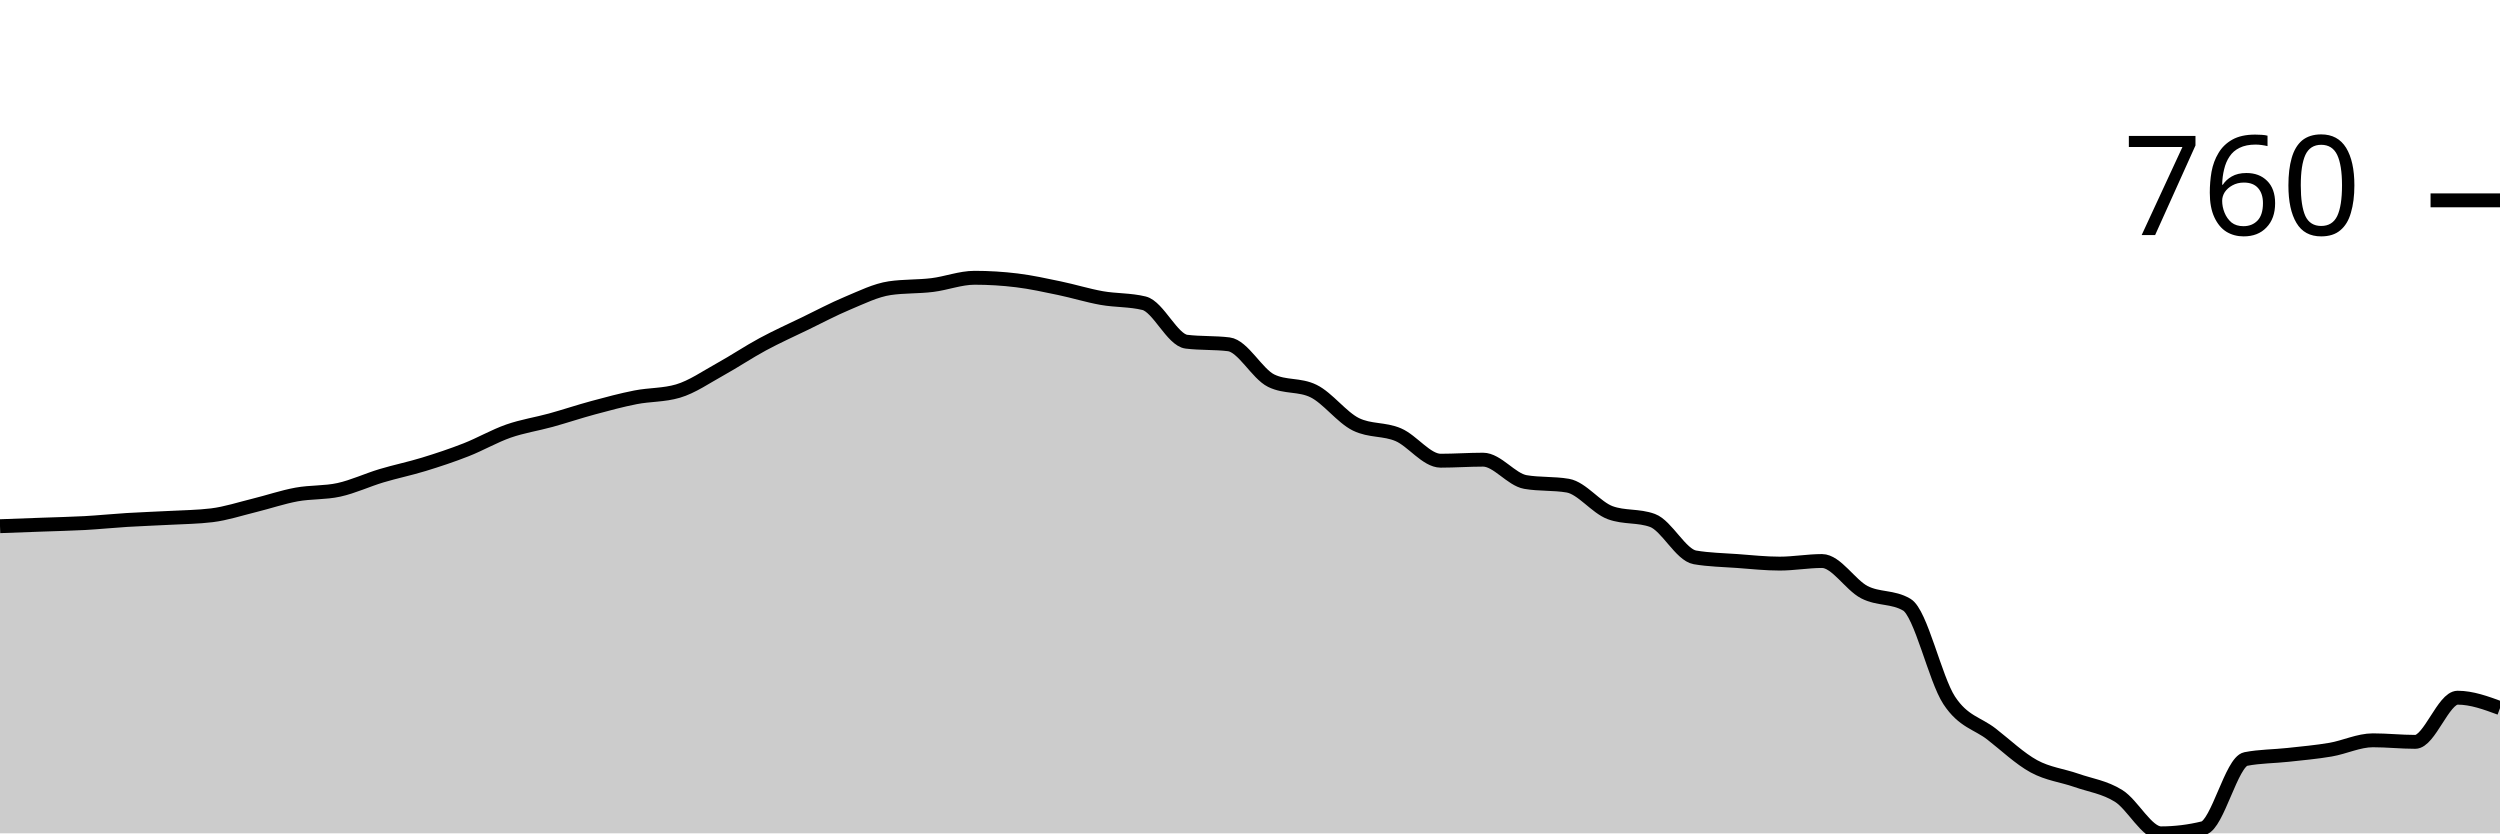
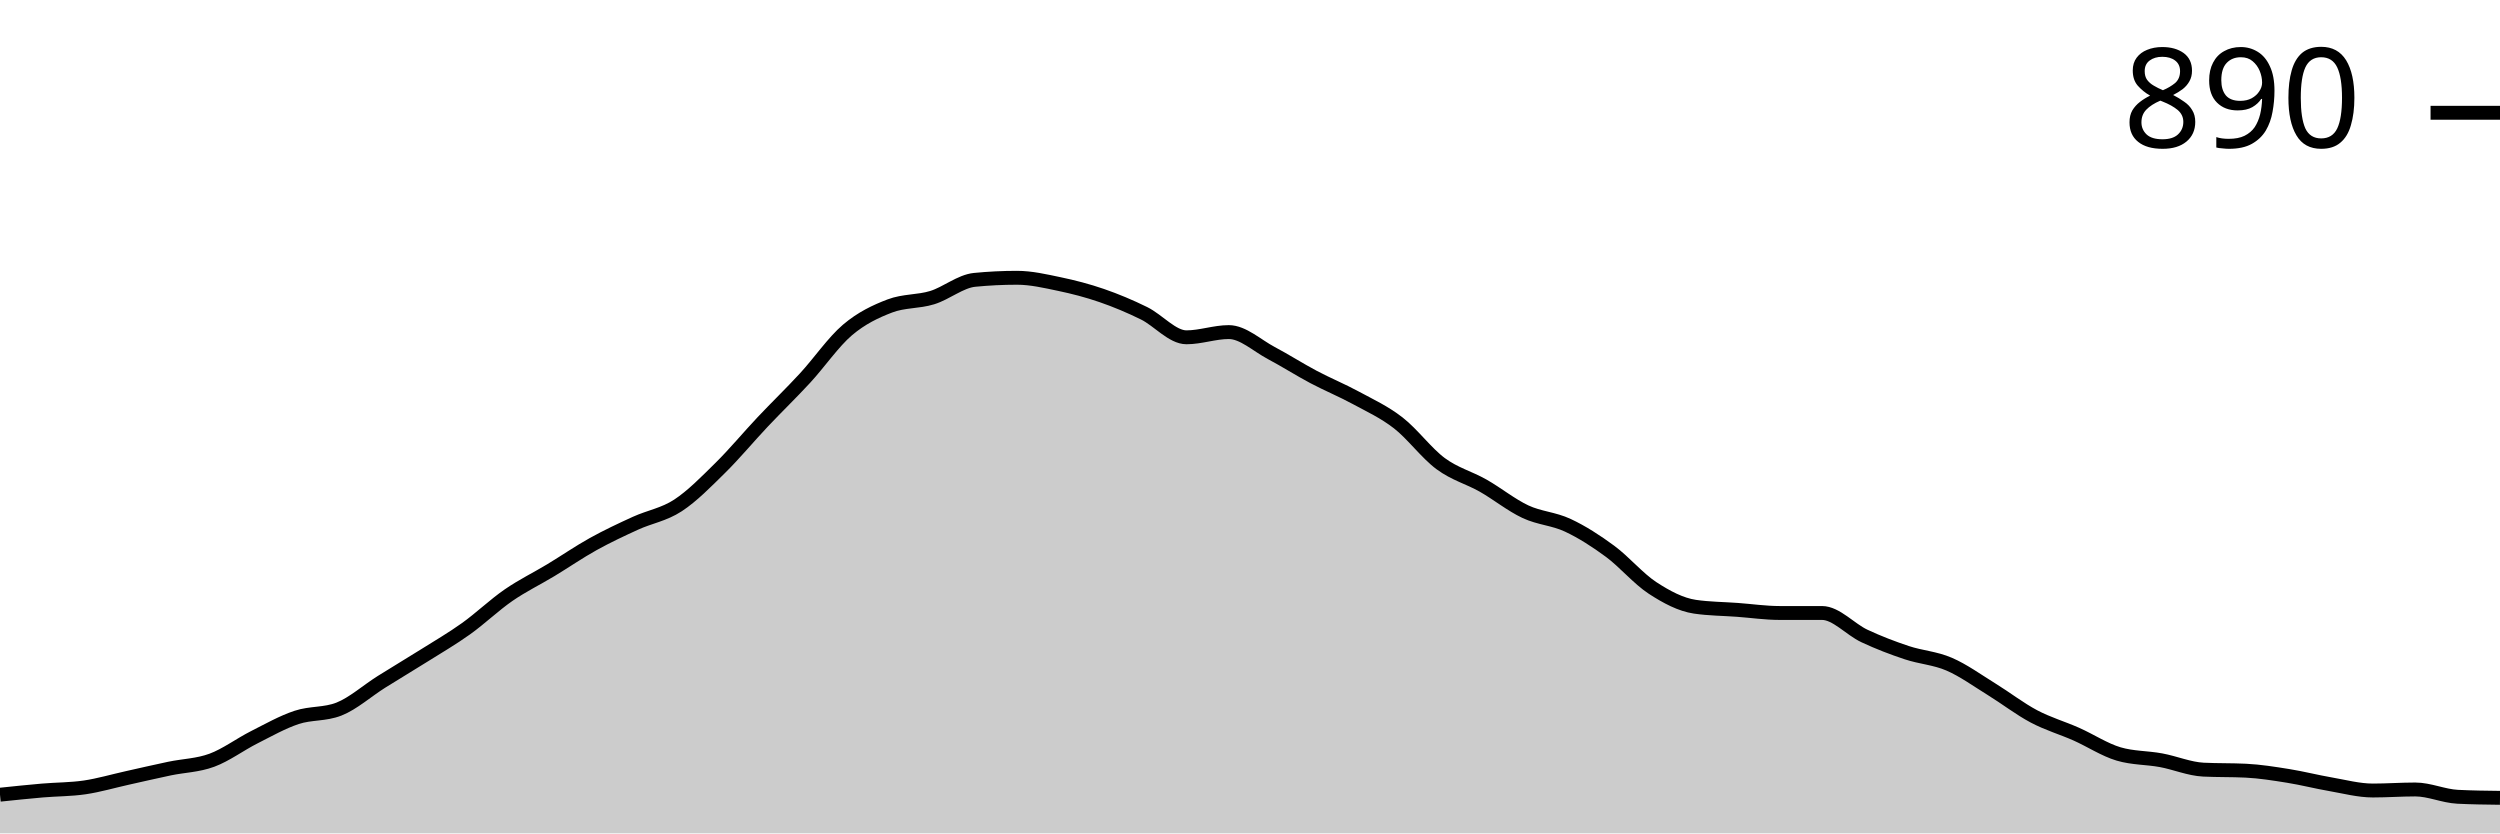
<svg xmlns="http://www.w3.org/2000/svg" viewBox="0 0 180 60">
  <g transform="translate(0,20)">
-     <path class="area" fill="rgba(0, 0, 0, 0.2)" d="M0,17.886C1.017,17.848,2.034,17.811,3.051,17.774C4.068,17.736,5.085,17.717,6.102,17.661C7.119,17.605,8.136,17.499,9.153,17.437C10.169,17.374,11.186,17.343,12.203,17.287C13.22,17.231,14.237,17.225,15.254,17.1C16.271,16.975,17.288,16.639,18.305,16.389C19.322,16.14,20.339,15.79,21.356,15.603C22.373,15.416,23.39,15.491,24.407,15.267C25.424,15.042,26.441,14.562,27.458,14.256C28.475,13.951,29.492,13.745,30.508,13.433C31.525,13.121,32.542,12.785,33.559,12.385C34.576,11.986,35.593,11.394,36.61,11.038C37.627,10.683,38.644,10.533,39.661,10.253C40.678,9.972,41.695,9.629,42.712,9.355C43.729,9.08,44.746,8.806,45.763,8.606C46.78,8.407,47.797,8.457,48.814,8.157C49.831,7.858,50.847,7.147,51.864,6.586C52.881,6.024,53.898,5.338,54.915,4.79C55.932,4.241,56.949,3.785,57.966,3.293C58.983,2.8,60,2.258,61.017,1.833C62.034,1.409,63.051,0.898,64.068,0.748C65.085,0.599,66.102,0.649,67.119,0.524C68.136,0.399,69.153,0,70.169,0C71.186,0,72.203,0.062,73.22,0.187C74.237,0.312,75.254,0.536,76.271,0.748C77.288,0.96,78.305,1.278,79.322,1.459C80.339,1.64,81.356,1.584,82.373,1.833C83.39,2.083,84.407,4.478,85.424,4.602C86.441,4.727,87.458,4.665,88.475,4.79C89.492,4.914,90.508,6.91,91.525,7.409C92.542,7.908,93.559,7.658,94.576,8.157C95.593,8.656,96.61,10.053,97.627,10.552C98.644,11.051,99.661,10.864,100.678,11.3C101.695,11.737,102.712,13.171,103.729,13.171C104.746,13.171,105.763,13.096,106.78,13.096C107.797,13.096,108.814,14.531,109.831,14.705C110.847,14.88,111.864,14.793,112.881,14.967C113.898,15.142,114.915,16.539,115.932,16.913C116.949,17.287,117.966,17.1,118.983,17.474C120,17.848,121.017,19.956,122.034,20.131C123.051,20.306,124.068,20.318,125.085,20.393C126.102,20.468,127.119,20.58,128.136,20.58C129.153,20.58,130.169,20.393,131.186,20.393C132.203,20.393,133.22,22.114,134.237,22.638C135.254,23.162,136.271,22.937,137.288,23.536C138.305,24.135,139.322,28.868,140.339,30.421C141.356,31.974,142.373,32.061,143.39,32.853C144.407,33.645,145.424,34.618,146.441,35.173C147.458,35.728,148.475,35.828,149.492,36.183C150.508,36.539,151.525,36.67,152.542,37.306C153.559,37.942,154.576,40,155.593,40C156.61,40,157.627,39.875,158.644,39.626C159.661,39.376,160.678,34.849,161.695,34.649C162.712,34.45,163.729,34.462,164.746,34.35C165.763,34.238,166.78,34.15,167.797,33.976C168.814,33.801,169.831,33.302,170.847,33.302C171.864,33.302,172.881,33.414,173.898,33.414C174.915,33.414,175.932,30.234,176.949,30.234C177.966,30.234,178.983,30.608,180,30.982L180,40C178.983,40,177.966,40,176.949,40C175.932,40,174.915,40,173.898,40C172.881,40,171.864,40,170.847,40C169.831,40,168.814,40,167.797,40C166.78,40,165.763,40,164.746,40C163.729,40,162.712,40,161.695,40C160.678,40,159.661,40,158.644,40C157.627,40,156.61,40,155.593,40C154.576,40,153.559,40,152.542,40C151.525,40,150.508,40,149.492,40C148.475,40,147.458,40,146.441,40C145.424,40,144.407,40,143.39,40C142.373,40,141.356,40,140.339,40C139.322,40,138.305,40,137.288,40C136.271,40,135.254,40,134.237,40C133.22,40,132.203,40,131.186,40C130.169,40,129.153,40,128.136,40C127.119,40,126.102,40,125.085,40C124.068,40,123.051,40,122.034,40C121.017,40,120,40,118.983,40C117.966,40,116.949,40,115.932,40C114.915,40,113.898,40,112.881,40C111.864,40,110.847,40,109.831,40C108.814,40,107.797,40,106.78,40C105.763,40,104.746,40,103.729,40C102.712,40,101.695,40,100.678,40C99.661,40,98.644,40,97.627,40C96.61,40,95.593,40,94.576,40C93.559,40,92.542,40,91.525,40C90.508,40,89.492,40,88.475,40C87.458,40,86.441,40,85.424,40C84.407,40,83.39,40,82.373,40C81.356,40,80.339,40,79.322,40C78.305,40,77.288,40,76.271,40C75.254,40,74.237,40,73.22,40C72.203,40,71.186,40,70.169,40C69.153,40,68.136,40,67.119,40C66.102,40,65.085,40,64.068,40C63.051,40,62.034,40,61.017,40C60,40,58.983,40,57.966,40C56.949,40,55.932,40,54.915,40C53.898,40,52.881,40,51.864,40C50.847,40,49.831,40,48.814,40C47.797,40,46.78,40,45.763,40C44.746,40,43.729,40,42.712,40C41.695,40,40.678,40,39.661,40C38.644,40,37.627,40,36.61,40C35.593,40,34.576,40,33.559,40C32.542,40,31.525,40,30.508,40C29.492,40,28.475,40,27.458,40C26.441,40,25.424,40,24.407,40C23.39,40,22.373,40,21.356,40C20.339,40,19.322,40,18.305,40C17.288,40,16.271,40,15.254,40C14.237,40,13.22,40,12.203,40C11.186,40,10.169,40,9.153,40C8.136,40,7.119,40,6.102,40C5.085,40,4.068,40,3.051,40C2.034,40,1.017,40,0,40Z" />
-     <path class="line" stroke="black" fill="none" d="M0,17.886C1.017,17.848,2.034,17.811,3.051,17.774C4.068,17.736,5.085,17.717,6.102,17.661C7.119,17.605,8.136,17.499,9.153,17.437C10.169,17.374,11.186,17.343,12.203,17.287C13.22,17.231,14.237,17.225,15.254,17.1C16.271,16.975,17.288,16.639,18.305,16.389C19.322,16.14,20.339,15.79,21.356,15.603C22.373,15.416,23.39,15.491,24.407,15.267C25.424,15.042,26.441,14.562,27.458,14.256C28.475,13.951,29.492,13.745,30.508,13.433C31.525,13.121,32.542,12.785,33.559,12.385C34.576,11.986,35.593,11.394,36.61,11.038C37.627,10.683,38.644,10.533,39.661,10.253C40.678,9.972,41.695,9.629,42.712,9.355C43.729,9.08,44.746,8.806,45.763,8.606C46.78,8.407,47.797,8.457,48.814,8.157C49.831,7.858,50.847,7.147,51.864,6.586C52.881,6.024,53.898,5.338,54.915,4.79C55.932,4.241,56.949,3.785,57.966,3.293C58.983,2.8,60,2.258,61.017,1.833C62.034,1.409,63.051,0.898,64.068,0.748C65.085,0.599,66.102,0.649,67.119,0.524C68.136,0.399,69.153,0,70.169,0C71.186,0,72.203,0.062,73.22,0.187C74.237,0.312,75.254,0.536,76.271,0.748C77.288,0.96,78.305,1.278,79.322,1.459C80.339,1.64,81.356,1.584,82.373,1.833C83.39,2.083,84.407,4.478,85.424,4.602C86.441,4.727,87.458,4.665,88.475,4.79C89.492,4.914,90.508,6.91,91.525,7.409C92.542,7.908,93.559,7.658,94.576,8.157C95.593,8.656,96.61,10.053,97.627,10.552C98.644,11.051,99.661,10.864,100.678,11.3C101.695,11.737,102.712,13.171,103.729,13.171C104.746,13.171,105.763,13.096,106.78,13.096C107.797,13.096,108.814,14.531,109.831,14.705C110.847,14.88,111.864,14.793,112.881,14.967C113.898,15.142,114.915,16.539,115.932,16.913C116.949,17.287,117.966,17.1,118.983,17.474C120,17.848,121.017,19.956,122.034,20.131C123.051,20.306,124.068,20.318,125.085,20.393C126.102,20.468,127.119,20.58,128.136,20.58C129.153,20.58,130.169,20.393,131.186,20.393C132.203,20.393,133.22,22.114,134.237,22.638C135.254,23.162,136.271,22.937,137.288,23.536C138.305,24.135,139.322,28.868,140.339,30.421C141.356,31.974,142.373,32.061,143.39,32.853C144.407,33.645,145.424,34.618,146.441,35.173C147.458,35.728,148.475,35.828,149.492,36.183C150.508,36.539,151.525,36.67,152.542,37.306C153.559,37.942,154.576,40,155.593,40C156.61,40,157.627,39.875,158.644,39.626C159.661,39.376,160.678,34.849,161.695,34.649C162.712,34.45,163.729,34.462,164.746,34.35C165.763,34.238,166.78,34.15,167.797,33.976C168.814,33.801,169.831,33.302,170.847,33.302C171.864,33.302,172.881,33.414,173.898,33.414C174.915,33.414,175.932,30.234,176.949,30.234C177.966,30.234,178.983,30.608,180,30.982" />
-     <path class="axis-ceiling" stroke-width="1" stroke="black" fill="none" d="M175,-5.575L180,-5.575" />
-     <text class="axis-ceiling-label" font-family="sans-serif" text-anchor="end" font-size="10px" x="170" y="-3.075">760</text>
+     <path class="area" fill="rgba(0, 0, 0, 0.2)" d="M0,37.218C1.017,37.112,2.034,37.005,3.051,36.917C4.068,36.83,5.085,36.842,6.102,36.692C7.119,36.541,8.136,36.241,9.153,36.015C10.169,35.789,11.186,35.551,12.203,35.338C13.22,35.125,14.237,35.113,15.254,34.737C16.271,34.361,17.288,33.596,18.305,33.083C19.322,32.569,20.339,31.992,21.356,31.654C22.373,31.316,23.39,31.454,24.407,31.053C25.424,30.652,26.441,29.737,27.458,29.098C28.475,28.459,29.492,27.857,30.508,27.218C31.525,26.579,32.542,25.99,33.559,25.263C34.576,24.536,35.593,23.559,36.61,22.857C37.627,22.155,38.644,21.667,39.661,21.053C40.678,20.439,41.695,19.737,42.712,19.173C43.729,18.609,44.746,18.133,45.763,17.669C46.78,17.206,47.797,17.055,48.814,16.391C49.831,15.727,50.847,14.687,51.864,13.684C52.881,12.682,53.898,11.454,54.915,10.376C55.932,9.298,56.949,8.321,57.966,7.218C58.983,6.115,60,4.624,61.017,3.759C62.034,2.895,63.051,2.419,64.068,2.03C65.085,1.642,66.102,1.742,67.119,1.429C68.136,1.115,69.153,0.251,70.169,0.15C71.186,0.05,72.203,0,73.22,0C74.237,0,75.254,0.238,76.271,0.451C77.288,0.664,78.305,0.927,79.322,1.278C80.339,1.629,81.356,2.055,82.373,2.556C83.39,3.058,84.407,4.286,85.424,4.286C86.441,4.286,87.458,3.91,88.475,3.91C89.492,3.91,90.508,4.875,91.525,5.414C92.542,5.952,93.559,6.604,94.576,7.143C95.593,7.682,96.61,8.095,97.627,8.647C98.644,9.198,99.661,9.662,100.678,10.451C101.695,11.241,102.712,12.632,103.729,13.383C104.746,14.135,105.763,14.386,106.78,14.962C107.797,15.539,108.814,16.366,109.831,16.842C110.847,17.318,111.864,17.343,112.881,17.82C113.898,18.296,114.915,18.947,115.932,19.699C116.949,20.451,117.966,21.667,118.983,22.331C120,22.995,121.017,23.534,122.034,23.684C123.051,23.835,124.068,23.835,125.085,23.91C126.102,23.985,127.119,24.135,128.136,24.135C129.153,24.135,130.169,24.135,131.186,24.135C132.203,24.135,133.22,25.313,134.237,25.789C135.254,26.266,136.271,26.654,137.288,26.992C138.305,27.331,139.322,27.381,140.339,27.82C141.356,28.258,142.373,28.997,143.39,29.624C144.407,30.251,145.424,31.04,146.441,31.579C147.458,32.118,148.475,32.406,149.492,32.857C150.508,33.308,151.525,33.985,152.542,34.286C153.559,34.586,154.576,34.549,155.593,34.737C156.61,34.925,157.627,35.363,158.644,35.414C159.661,35.464,160.678,35.439,161.695,35.489C162.712,35.539,163.729,35.702,164.746,35.865C165.763,36.028,166.78,36.291,167.797,36.466C168.814,36.642,169.831,36.917,170.847,36.917C171.864,36.917,172.881,36.842,173.898,36.842C174.915,36.842,175.932,37.318,176.949,37.368C177.966,37.419,178.983,37.431,180,37.444L180,40C178.983,40,177.966,40,176.949,40C175.932,40,174.915,40,173.898,40C172.881,40,171.864,40,170.847,40C169.831,40,168.814,40,167.797,40C166.78,40,165.763,40,164.746,40C163.729,40,162.712,40,161.695,40C160.678,40,159.661,40,158.644,40C157.627,40,156.61,40,155.593,40C154.576,40,153.559,40,152.542,40C151.525,40,150.508,40,149.492,40C148.475,40,147.458,40,146.441,40C145.424,40,144.407,40,143.39,40C142.373,40,141.356,40,140.339,40C139.322,40,138.305,40,137.288,40C136.271,40,135.254,40,134.237,40C133.22,40,132.203,40,131.186,40C130.169,40,129.153,40,128.136,40C127.119,40,126.102,40,125.085,40C124.068,40,123.051,40,122.034,40C121.017,40,120,40,118.983,40C117.966,40,116.949,40,115.932,40C114.915,40,113.898,40,112.881,40C111.864,40,110.847,40,109.831,40C108.814,40,107.797,40,106.78,40C105.763,40,104.746,40,103.729,40C102.712,40,101.695,40,100.678,40C99.661,40,98.644,40,97.627,40C96.61,40,95.593,40,94.576,40C93.559,40,92.542,40,91.525,40C90.508,40,89.492,40,88.475,40C87.458,40,86.441,40,85.424,40C84.407,40,83.39,40,82.373,40C81.356,40,80.339,40,79.322,40C78.305,40,77.288,40,76.271,40C75.254,40,74.237,40,73.22,40C72.203,40,71.186,40,70.169,40C69.153,40,68.136,40,67.119,40C66.102,40,65.085,40,64.068,40C63.051,40,62.034,40,61.017,40C60,40,58.983,40,57.966,40C56.949,40,55.932,40,54.915,40C53.898,40,52.881,40,51.864,40C50.847,40,49.831,40,48.814,40C47.797,40,46.78,40,45.763,40C44.746,40,43.729,40,42.712,40C41.695,40,40.678,40,39.661,40C38.644,40,37.627,40,36.61,40C35.593,40,34.576,40,33.559,40C32.542,40,31.525,40,30.508,40C29.492,40,28.475,40,27.458,40C26.441,40,25.424,40,24.407,40C23.39,40,22.373,40,21.356,40C20.339,40,19.322,40,18.305,40C17.288,40,16.271,40,15.254,40C14.237,40,13.22,40,12.203,40C11.186,40,10.169,40,9.153,40C8.136,40,7.119,40,6.102,40C5.085,40,4.068,40,3.051,40C2.034,40,1.017,40,0,40Z" />
+     <path class="line" stroke="black" fill="none" d="M0,37.218C1.017,37.112,2.034,37.005,3.051,36.917C4.068,36.83,5.085,36.842,6.102,36.692C7.119,36.541,8.136,36.241,9.153,36.015C10.169,35.789,11.186,35.551,12.203,35.338C13.22,35.125,14.237,35.113,15.254,34.737C16.271,34.361,17.288,33.596,18.305,33.083C19.322,32.569,20.339,31.992,21.356,31.654C22.373,31.316,23.39,31.454,24.407,31.053C25.424,30.652,26.441,29.737,27.458,29.098C28.475,28.459,29.492,27.857,30.508,27.218C31.525,26.579,32.542,25.99,33.559,25.263C34.576,24.536,35.593,23.559,36.61,22.857C37.627,22.155,38.644,21.667,39.661,21.053C40.678,20.439,41.695,19.737,42.712,19.173C43.729,18.609,44.746,18.133,45.763,17.669C46.78,17.206,47.797,17.055,48.814,16.391C49.831,15.727,50.847,14.687,51.864,13.684C52.881,12.682,53.898,11.454,54.915,10.376C55.932,9.298,56.949,8.321,57.966,7.218C58.983,6.115,60,4.624,61.017,3.759C62.034,2.895,63.051,2.419,64.068,2.03C65.085,1.642,66.102,1.742,67.119,1.429C68.136,1.115,69.153,0.251,70.169,0.15C71.186,0.05,72.203,0,73.22,0C74.237,0,75.254,0.238,76.271,0.451C77.288,0.664,78.305,0.927,79.322,1.278C80.339,1.629,81.356,2.055,82.373,2.556C83.39,3.058,84.407,4.286,85.424,4.286C86.441,4.286,87.458,3.91,88.475,3.91C89.492,3.91,90.508,4.875,91.525,5.414C92.542,5.952,93.559,6.604,94.576,7.143C95.593,7.682,96.61,8.095,97.627,8.647C98.644,9.198,99.661,9.662,100.678,10.451C101.695,11.241,102.712,12.632,103.729,13.383C104.746,14.135,105.763,14.386,106.78,14.962C107.797,15.539,108.814,16.366,109.831,16.842C110.847,17.318,111.864,17.343,112.881,17.82C113.898,18.296,114.915,18.947,115.932,19.699C116.949,20.451,117.966,21.667,118.983,22.331C120,22.995,121.017,23.534,122.034,23.684C123.051,23.835,124.068,23.835,125.085,23.91C126.102,23.985,127.119,24.135,128.136,24.135C129.153,24.135,130.169,24.135,131.186,24.135C132.203,24.135,133.22,25.313,134.237,25.789C135.254,26.266,136.271,26.654,137.288,26.992C138.305,27.331,139.322,27.381,140.339,27.82C141.356,28.258,142.373,28.997,143.39,29.624C144.407,30.251,145.424,31.04,146.441,31.579C147.458,32.118,148.475,32.406,149.492,32.857C150.508,33.308,151.525,33.985,152.542,34.286C153.559,34.586,154.576,34.549,155.593,34.737C156.61,34.925,157.627,35.363,158.644,35.414C159.661,35.464,160.678,35.439,161.695,35.489C162.712,35.539,163.729,35.702,164.746,35.865C165.763,36.028,166.78,36.291,167.797,36.466C168.814,36.642,169.831,36.917,170.847,36.917C171.864,36.917,172.881,36.842,173.898,36.842C174.915,36.842,175.932,37.318,176.949,37.368C177.966,37.419,178.983,37.431,180,37.444" />
+     <path class="axis-ceiling" stroke-width="1" stroke="black" fill="none" d="M175,-11.88L180,-11.88" />
+     <text class="axis-ceiling-label" font-family="sans-serif" text-anchor="end" font-size="10px" x="170" y="-9.38">890</text>
  </g>
</svg>
